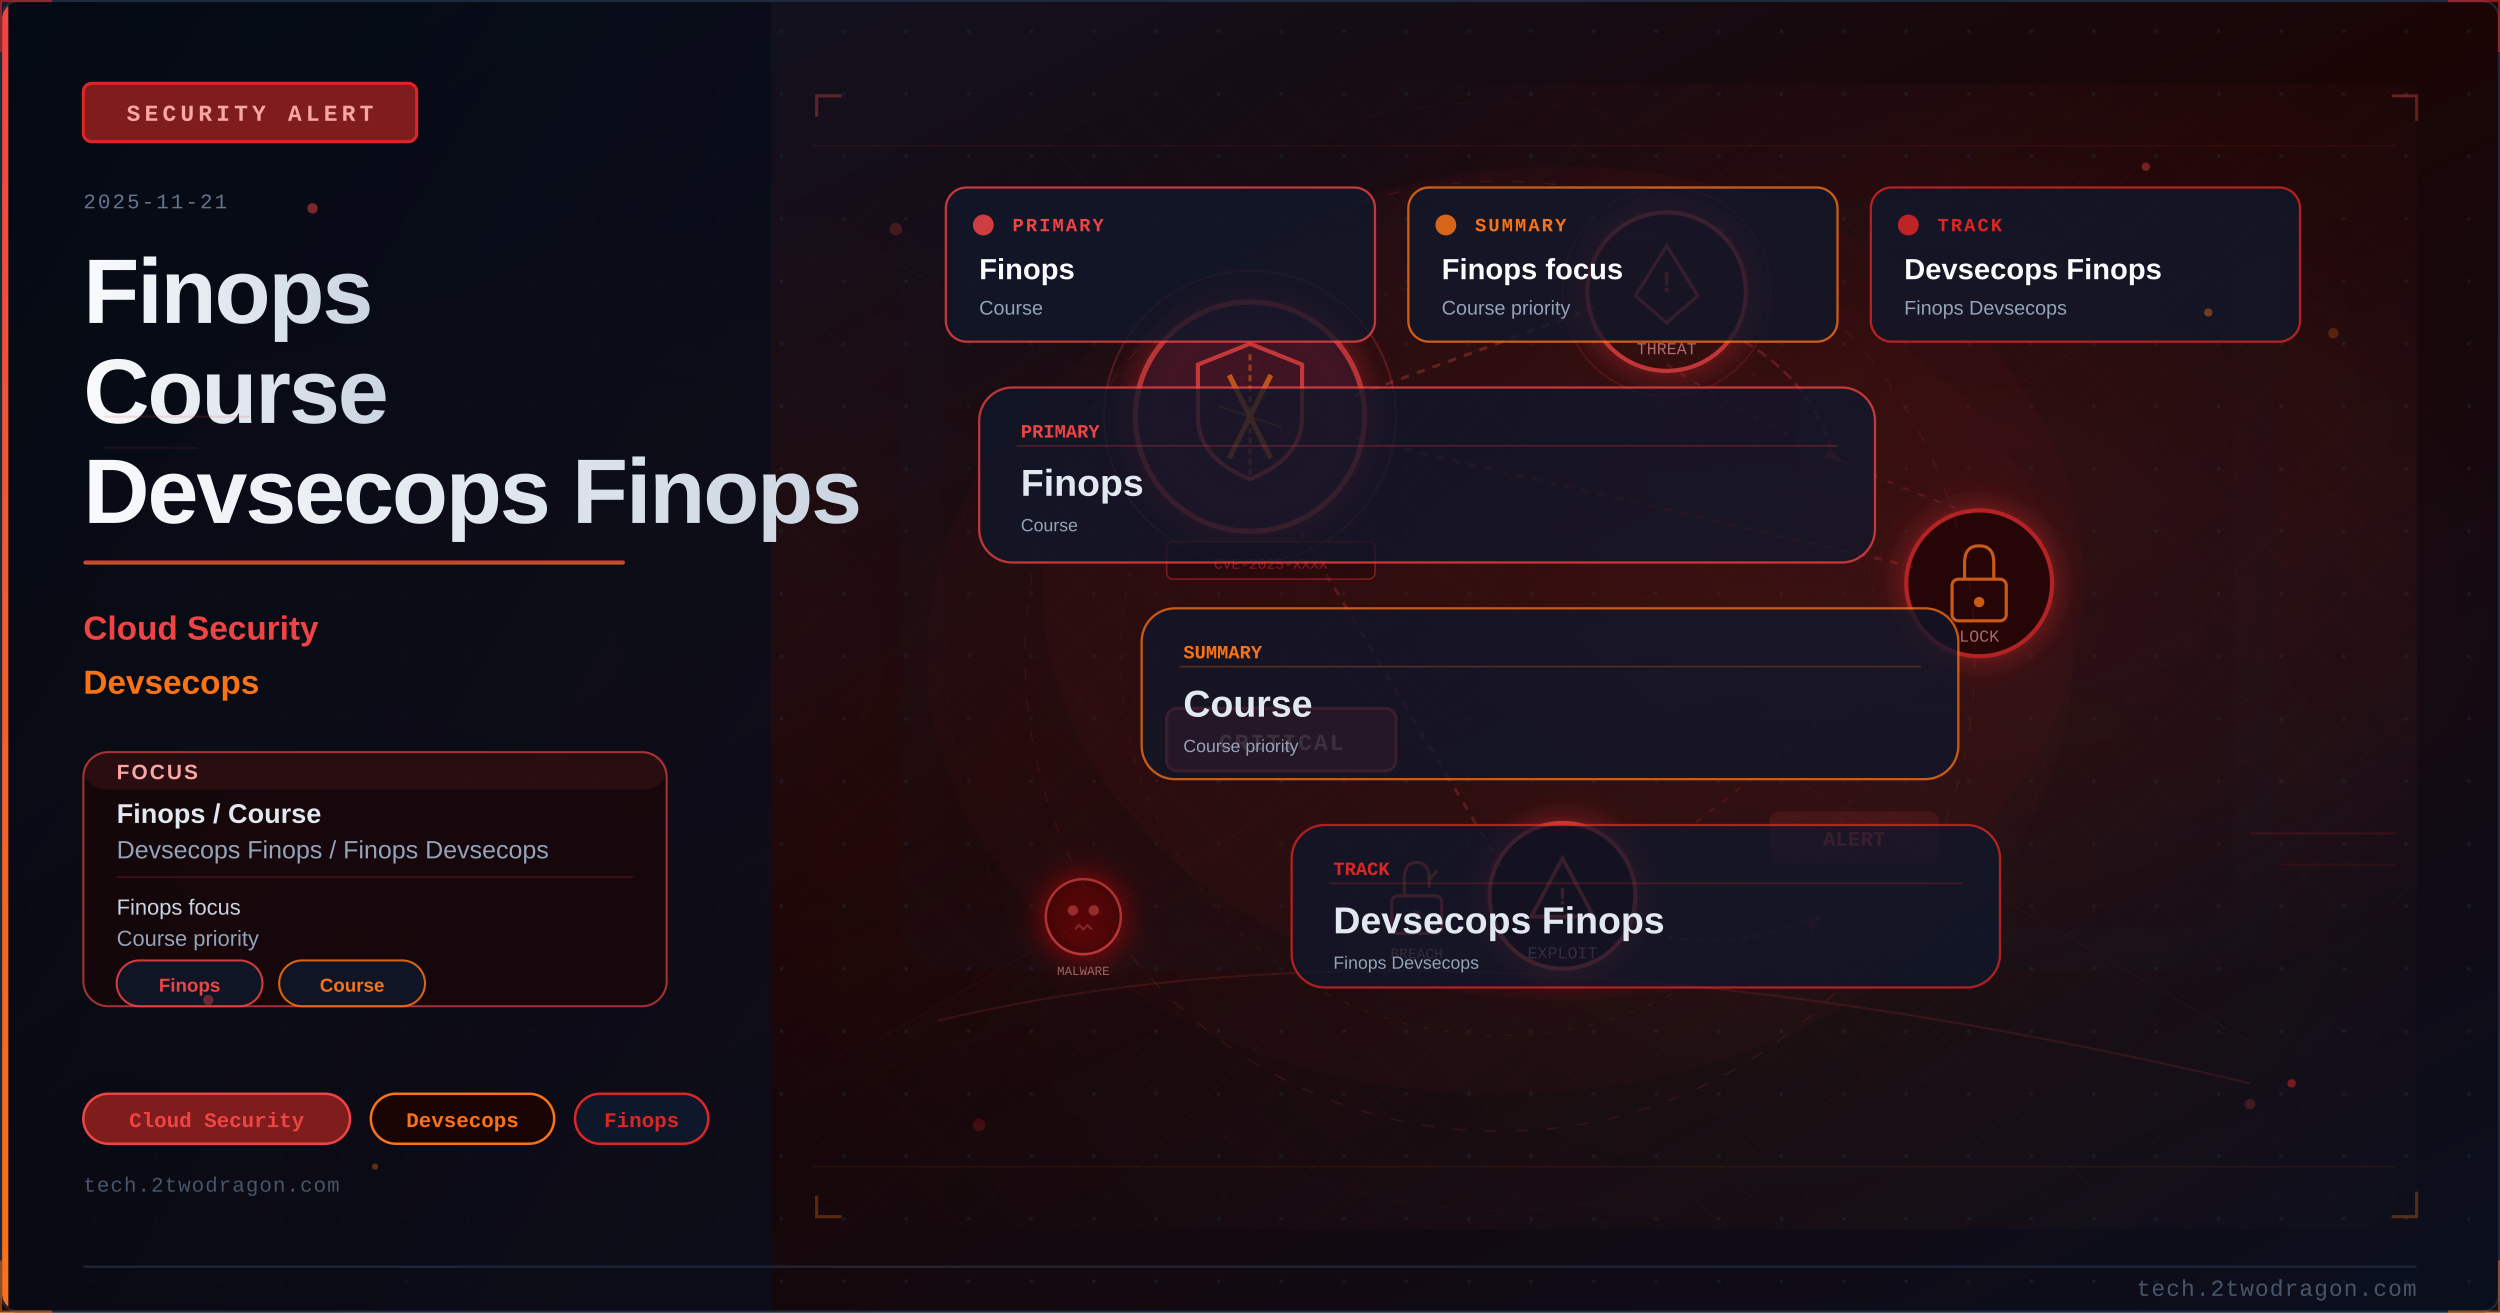
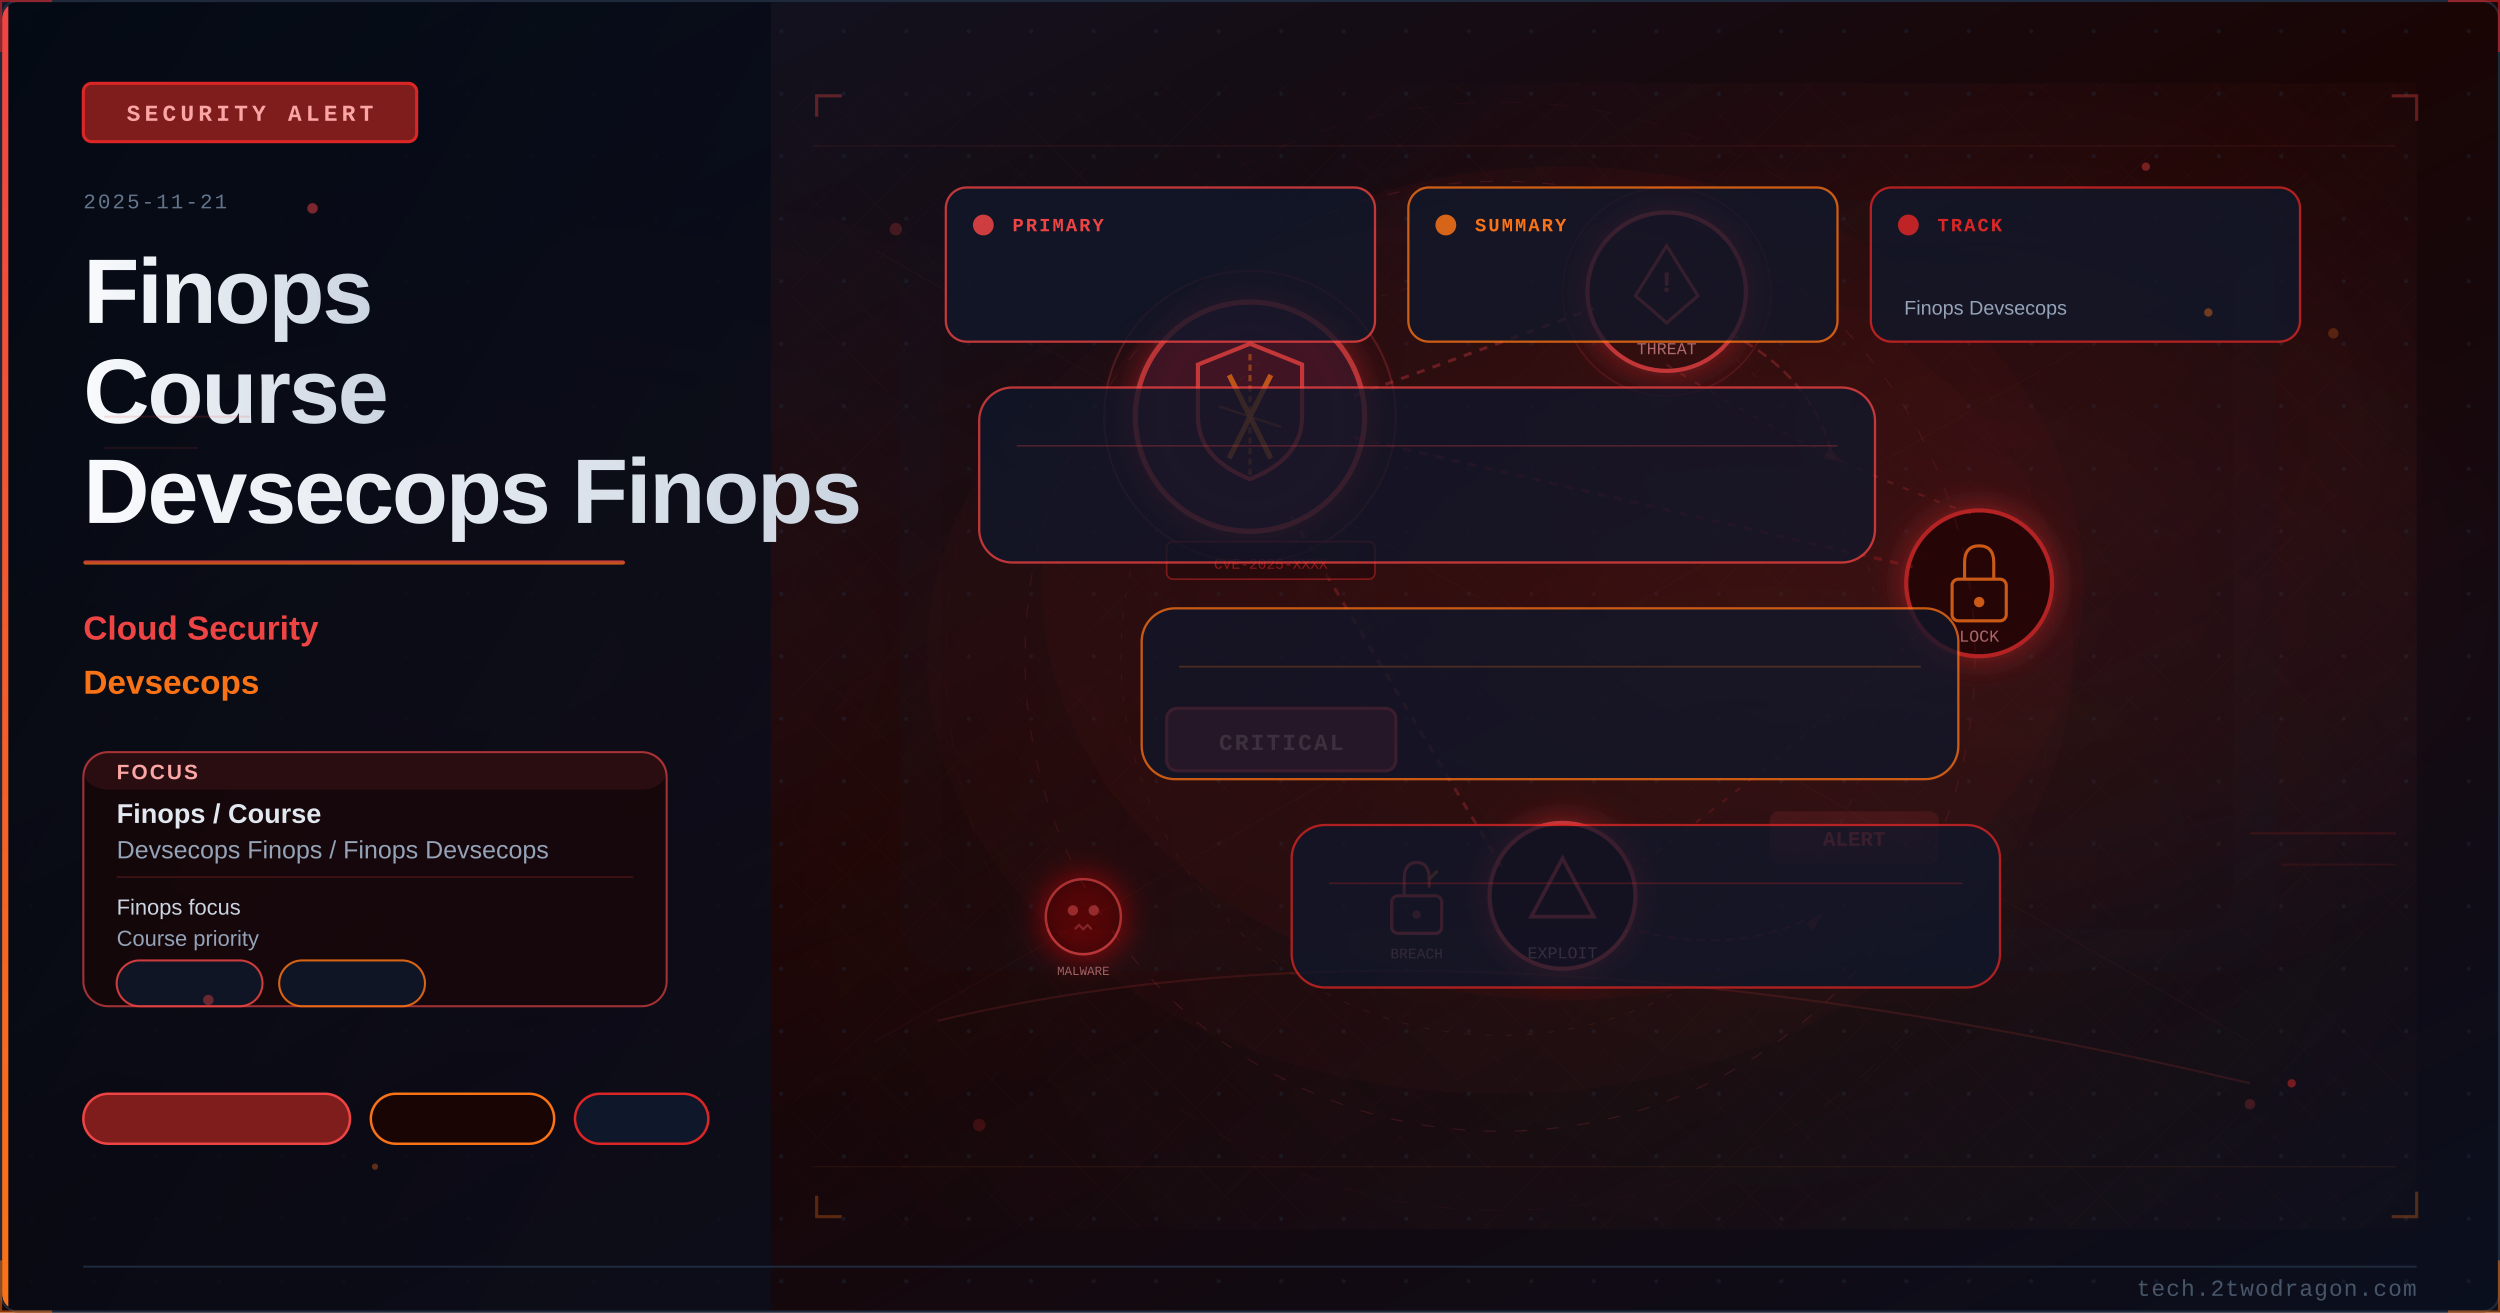
<svg xmlns="http://www.w3.org/2000/svg" viewBox="0 0 1200 630" width="1200" height="630">
  <defs>
    <linearGradient id="udf1491bg" x1="0%" y1="0%" x2="100%" y2="100%">
      <stop offset="0%" style="stop-color:#0f172a" />
      <stop offset="50%" style="stop-color:#1a0505" />
      <stop offset="100%" style="stop-color:#0a0f1e" />
    </linearGradient>
    <linearGradient id="udf1491accent" x1="0%" y1="0%" x2="0%" y2="100%">
      <stop offset="0%" style="stop-color:#ef4444" />
      <stop offset="100%" style="stop-color:#f97316" />
    </linearGradient>
    <linearGradient id="udf1491title" x1="0%" y1="0%" x2="100%" y2="0%">
      <stop offset="0%" style="stop-color:#f8fafc" />
      <stop offset="100%" style="stop-color:#cbd5e1" />
    </linearGradient>
    <linearGradient id="udf1491panel" x1="0%" y1="0%" x2="100%" y2="100%">
      <stop offset="0%" style="stop-color:#020810;stop-opacity:0.85" />
      <stop offset="100%" style="stop-color:#0a0f1e;stop-opacity:0.75" />
    </linearGradient>
    <radialGradient id="udf1491ambientL" cx="20%" cy="50%" r="40%">
      <stop offset="0%" style="stop-color:#ef4444;stop-opacity:0.06" />
      <stop offset="100%" style="stop-color:#ef4444;stop-opacity:0" />
    </radialGradient>
    <radialGradient id="udf1491ambientR" cx="70%" cy="45%" r="35%">
      <stop offset="0%" style="stop-color:#dc2626;stop-opacity:0.08" />
      <stop offset="100%" style="stop-color:#dc2626;stop-opacity:0" />
    </radialGradient>
    <filter id="udf1491glow" x="-100%" y="-100%" width="300%" height="300%">
      <feDropShadow dx="0" dy="0" stdDeviation="8" flood-color="#dc2626" flood-opacity="0.7" />
    </filter>
    <filter id="udf1491blur" x="-50%" y="-50%" width="200%" height="200%">
      <feGaussianBlur stdDeviation="12" />
    </filter>
    <filter id="udf1491textglow" x="-20%" y="-20%" width="140%" height="140%">
      <feDropShadow dx="0" dy="0" stdDeviation="4" flood-color="#ef4444" flood-opacity="0.5" />
    </filter>
    <filter id="udf1491fxGlow" x="-50%" y="-50%" width="200%" height="200%">
      <feGaussianBlur stdDeviation="6" result="b" />
      <feColorMatrix in="b" type="matrix" values="1.2 0.4 0 0 0 0.5 0.6 0 0 0 0 0 0 0 0 0 0 0 0.85 0" result="g" />
      <feMerge>
        <feMergeNode in="g" />
        <feMergeNode in="SourceGraphic" />
      </feMerge>
    </filter>
    <filter id="udf1491fxRed" x="-60%" y="-60%" width="220%" height="220%">
      <feGaussianBlur stdDeviation="8" result="b" />
      <feColorMatrix in="b" type="matrix" values="1.3 0 0 0 0.7 0 0 0 0 0 0 0 0 0 0 0 0 0 0.95 0" result="g" />
      <feMerge>
        <feMergeNode in="g" />
        <feMergeNode in="SourceGraphic" />
      </feMerge>
    </filter>
    <radialGradient id="udf1491sceneGlow1" cx="75%" cy="30%" r="50%">
      <stop offset="0%" stop-color="#ef4444" stop-opacity="0.15" />
      <stop offset="100%" stop-color="#ef4444" stop-opacity="0" />
    </radialGradient>
    <radialGradient id="udf1491sceneGlow2" cx="60%" cy="70%" r="60%">
      <stop offset="0%" stop-color="#f97316" stop-opacity="0.10" />
      <stop offset="100%" stop-color="#f97316" stop-opacity="0" />
    </radialGradient>
    <pattern id="udf1491dots" x="0" y="0" width="30" height="30" patternUnits="userSpaceOnUse">
      <circle cx="15" cy="15" r="1" fill="#1e293b" opacity="0.7" />
    </pattern>
    <clipPath id="udf1491clip">
      <rect x="1" y="1" width="1198" height="628" rx="8" ry="8" />
    </clipPath>
    <style>
      @keyframes udf1491floatUp { 0%{transform:translateY(0);opacity:0.9} 85%{opacity:0.5} 100%{transform:translateY(-80px);opacity:0} }
      @keyframes udf1491pulse { 0%,100%{opacity:0.5} 50%{opacity:1} }
      @keyframes udf1491crackFx { 0%,100%{stroke-opacity:0.6} 50%{stroke-opacity:1} }
      @keyframes udf1491glimmer { 0%{opacity:0.3} 50%{opacity:0.85} 100%{opacity:0.3} }
      @keyframes udf1491dash { to{stroke-dashoffset:-20} }
      @keyframes udf1491rotSpin { from{transform:rotate(0deg)} to{transform:rotate(360deg)} }
      .udf1491fa { animation: udf1491floatUp 3.2s ease-in infinite; }
      .udf1491fb { animation: udf1491floatUp 3.8s ease-in infinite; animation-delay:0.9s; }
      .udf1491fc { animation: udf1491floatUp 2.9s ease-in infinite; animation-delay:1.7s; }
      .udf1491crack { animation: udf1491crackFx 1.9s ease-in-out infinite; }
      .udf1491blink { animation: udf1491pulse 2.2s ease-in-out infinite; }
    </style>
  </defs>
  <rect width="1200" height="630" fill="url(#udf1491bg)" />
  <g clip-path="url(#udf1491clip)">
    <rect width="1200" height="630" fill="url(#udf1491dots)" opacity="0.6" />
    <rect width="1200" height="630" fill="url(#udf1491ambientL)" />
    <rect width="1200" height="630" fill="url(#udf1491ambientR)" />
    <rect x="0" y="0" width="370" height="630" fill="url(#udf1491panel)" />
    <rect x="0" y="0" width="4" height="630" fill="url(#udf1491accent)" />
    <rect x="40" y="40" width="160" height="28" rx="4" fill="#7f1d1d" stroke="#dc2626" stroke-width="1.5" />
    <text x="120" y="58" font-family="Courier New, monospace" font-size="11" fill="#fca5a5" text-anchor="middle" letter-spacing="2" font-weight="bold">SECURITY ALERT</text>
    <text x="40" y="100" font-family="Courier New, monospace" font-size="10" fill="#64748b" letter-spacing="1">2025-11-21</text>
    <text x="40" y="155" font-family="Segoe UI, Arial, sans-serif" font-size="44" fill="url(#udf1491title)" font-weight="700" letter-spacing="-1">Finops</text>
    <text x="40" y="203" font-family="Segoe UI, Arial, sans-serif" font-size="44" fill="url(#udf1491title)" font-weight="700" letter-spacing="-1">Course</text>
    <text x="40" y="251" font-family="Segoe UI, Arial, sans-serif" font-size="44" fill="url(#udf1491title)" font-weight="700" letter-spacing="-1">Devsecops Finops</text>
    <rect x="40" y="269" width="260" height="2" rx="1" fill="url(#udf1491accent)" opacity="0.8" />
    <text x="40" y="307" font-family="Segoe UI, Arial, sans-serif" font-size="16" fill="#ef4444" font-weight="600">Cloud Security</text>
    <text x="40" y="333" font-family="Segoe UI, Arial, sans-serif" font-size="16" fill="#f97316" font-weight="600">Devsecops</text>
    <rect x="40" y="361" width="280" height="122" rx="12" fill="#1a0505" stroke="#ef4444" stroke-width="1" opacity="0.66" />
    <rect x="40" y="361" width="280" height="18" rx="12" fill="#ef4444" opacity="0.10" />
    <text x="56" y="374" font-family="Segoe UI, Arial, sans-serif" font-size="10" fill="#fca5a5" font-weight="700" letter-spacing="1">FOCUS</text>
    <text x="56" y="395" font-family="Segoe UI, Arial, sans-serif" font-size="13" fill="#e2e8f0" font-weight="600">Finops / Course</text>
    <text x="56" y="412" font-family="Segoe UI, Arial, sans-serif" font-size="12" fill="#94a3b8">Devsecops Finops / Finops Devsecops</text>
    <line x1="56" y1="421" x2="304" y2="421" stroke="#ef4444" stroke-width="0.8" opacity="0.20" />
    <text x="56" y="439" font-family="Segoe UI, Arial, sans-serif" font-size="10.5" fill="#cbd5e1">Finops focus</text>
    <text x="56" y="454" font-family="Segoe UI, Arial, sans-serif" font-size="10.5" fill="#94a3b8">Course priority</text>
    <rect x="56" y="461" width="70" height="22" rx="11" fill="#0f172a" stroke="#ef4444" stroke-width="1" opacity="0.85" />
-     <text x="91" y="476" font-family="Segoe UI, Arial, sans-serif" font-size="9" fill="#ef4444" text-anchor="middle" font-weight="600">Finops</text>
    <rect x="134" y="461" width="70" height="22" rx="11" fill="#0f172a" stroke="#f97316" stroke-width="1" opacity="0.85" />
-     <text x="169" y="476" font-family="Segoe UI, Arial, sans-serif" font-size="9" fill="#f97316" text-anchor="middle" font-weight="600">Course</text>
    <rect x="40" y="525" width="128" height="24" rx="12" fill="#7f1d1d" stroke="#ef4444" stroke-width="1.2" />
-     <text x="104" y="541" font-family="Courier New, monospace" font-size="10" fill="#ef4444" text-anchor="middle" font-weight="bold">Cloud Security</text>
    <rect x="178" y="525" width="88" height="24" rx="12" fill="#1a0505" stroke="#f97316" stroke-width="1.2" />
-     <text x="222" y="541" font-family="Courier New, monospace" font-size="10" fill="#f97316" text-anchor="middle" font-weight="bold">Devsecops</text>
    <rect x="276" y="525" width="64" height="24" rx="12" fill="#0f172a" stroke="#dc2626" stroke-width="1.2" />
-     <text x="308" y="541" font-family="Courier New, monospace" font-size="10" fill="#dc2626" text-anchor="middle" font-weight="bold">Finops</text>
-     <text x="40" y="572" font-family="Courier New, monospace" font-size="10" fill="#475569" letter-spacing="0.5">tech.2twodragon.com</text>
    <rect x="380" y="40" width="780" height="550" fill="url(#udf1491sceneGlow1)" opacity="0.6" />
    <rect x="380" y="40" width="780" height="550" fill="url(#udf1491sceneGlow2)" opacity="0.5" />
    <g filter="url(#udf1491glow)">
      <circle cx="600" cy="200" r="55" fill="#0f172a" stroke="#ef4444" stroke-width="2.5" opacity="0.9" />
      <circle cx="600" cy="200" r="55" fill="#dc2626" opacity="0.08" />
    </g>
    <path d="M600 165 L625 175 L625 200 Q625 220 600 230 Q575 220 575 200 L575 175 Z" fill="none" stroke="#ef4444" stroke-width="2" />
    <line x1="590" y1="180" x2="610" y2="220" stroke="#f97316" stroke-width="2.5" opacity="0.9" />
    <line x1="610" y1="180" x2="590" y2="220" stroke="#f97316" stroke-width="2.5" opacity="0.9" />
    <g filter="url(#udf1491glow)">
      <circle cx="800" cy="140" r="38" fill="#1a0505" stroke="#ef4444" stroke-width="2" />
      <circle cx="800" cy="140" r="38" fill="#dc2626" opacity="0.1" />
    </g>
    <polygon points="800,118 815,142 808,148 800,155 792,148 785,142" fill="none" stroke="#ef4444" stroke-width="1.5" />
    <text x="800" y="140" font-family="Courier New, monospace" font-size="14" fill="#ef4444" text-anchor="middle" font-weight="bold">!</text>
    <text x="800" y="170" font-family="Courier New, monospace" font-size="8" fill="#fca5a5" text-anchor="middle" opacity="0.8">THREAT</text>
    <g filter="url(#udf1491glow)">
      <circle cx="950" cy="280" r="35" fill="#1a0505" stroke="#dc2626" stroke-width="2" />
    </g>
    <rect x="937" y="278" width="26" height="20" rx="3" fill="none" stroke="#f97316" stroke-width="1.5" />
    <path d="M943 278 L943 270 Q943 262 950 262 Q957 262 957 270 L957 278" fill="none" stroke="#f97316" stroke-width="1.5" />
    <circle cx="950" cy="289" r="2.5" fill="#f97316" />
    <text x="950" y="308" font-family="Courier New, monospace" font-size="8" fill="#fca5a5" text-anchor="middle" opacity="0.8">LOCK</text>
    <g filter="url(#udf1491glow)">
      <circle cx="750" cy="430" r="35" fill="#1a0505" stroke="#ef4444" stroke-width="2" />
    </g>
    <polygon points="750,412 765,440 735,440" fill="none" stroke="#ef4444" stroke-width="1.8" />
-     <text x="750" y="434" font-family="Courier New, monospace" font-size="12" fill="#ef4444" text-anchor="middle" font-weight="bold">!</text>
    <text x="750" y="460" font-family="Courier New, monospace" font-size="8" fill="#fca5a5" text-anchor="middle" opacity="0.8">EXPLOIT</text>
    <line x1="650" y1="190" x2="765" y2="148" stroke="#ef4444" stroke-width="1.5" opacity="0.4" stroke-dasharray="4 4" style="animation: udf1491dash 2s linear infinite" />
    <line x1="650" y1="210" x2="918" y2="272" stroke="#dc2626" stroke-width="1.5" opacity="0.35" stroke-dasharray="4 4" />
    <line x1="620" y1="248" x2="722" y2="418" stroke="#ef4444" stroke-width="1.5" opacity="0.3" stroke-dasharray="4 4" />
    <path d="M 800 175 Q 870 220 950 248" fill="none" stroke="#ef4444" stroke-width="1" opacity="0.25" stroke-dasharray="3 5" />
    <path d="M 920 305 Q 850 370 780 420" fill="none" stroke="#dc2626" stroke-width="1" opacity="0.25" stroke-dasharray="3 5" />
    <rect x="560" y="340" width="110" height="30" rx="5" fill="#7f1d1d" stroke="#ef4444" stroke-width="1.5" />
    <text x="615" y="360" font-family="Courier New, monospace" font-size="11" fill="#fca5a5" text-anchor="middle" font-weight="bold" letter-spacing="1">CRITICAL</text>
    <circle cx="600" cy="200" r="70" fill="none" stroke="#ef4444" stroke-width="1" opacity="0.3" style="animation: udf1491pulse 3s ease-in-out infinite" />
    <circle cx="800" cy="140" r="50" fill="none" stroke="#ef4444" stroke-width="0.8" opacity="0.2" style="animation: udf1491pulse 4s ease-in-out infinite" />
    <path d="M600 170 L600 230" stroke="#f97316" stroke-width="1.5" opacity="0.6" stroke-dasharray="3 2" />
    <path d="M585 195 L615 205" stroke="#f97316" stroke-width="1" opacity="0.5" />
    <g transform="translate(680,430)">
      <rect x="-12" y="0" width="24" height="18" rx="3" fill="none" stroke="#ef4444" stroke-width="1.5" />
      <path d="M-6 0 L-6 -8 Q-6 -16 0 -16 Q6 -16 6 -8 L6 -4" fill="none" stroke="#ef4444" stroke-width="1.5" />
      <line x1="6" y1="-8" x2="10" y2="-12" stroke="#f97316" stroke-width="1.5" opacity="0.8" />
      <circle cx="0" cy="9" r="2" fill="#ef4444" opacity="0.7" />
    </g>
    <text x="680" y="460" font-family="Courier New, monospace" font-size="7" fill="#fca5a5" text-anchor="middle" opacity="0.7">BREACH</text>
    <path d="M 830 160 Q 870 180 880 220" fill="none" stroke="#ef4444" stroke-width="1.2" opacity="0.35" stroke-dasharray="5 3" style="animation: udf1491dash 2.5s linear infinite" />
    <polygon points="878,215 885,222 875,220" fill="#ef4444" opacity="0.35" />
    <path d="M 780 445 Q 830 460 870 440" fill="none" stroke="#dc2626" stroke-width="1" opacity="0.3" stroke-dasharray="4 3" />
    <polygon points="867,443 875,438 870,447" fill="#dc2626" opacity="0.3" />
    <g transform="translate(520,440)" filter="url(#udf1491fxRed)">
      <circle cx="0" cy="0" r="18" fill="#1a0505" stroke="#ef4444" stroke-width="1.2" opacity="0.8" />
      <circle cx="-5" cy="-3" r="2.5" fill="#ef4444" opacity="0.7" />
      <circle cx="5" cy="-3" r="2.5" fill="#ef4444" opacity="0.7" />
      <path d="M-4 6 L-2 4 L0 6 L2 4 L4 6" fill="none" stroke="#ef4444" stroke-width="1" opacity="0.6" />
    </g>
    <text x="520" y="468" font-family="Courier New, monospace" font-size="6" fill="#fca5a5" text-anchor="middle" opacity="0.6">MALWARE</text>
    <rect x="850" y="390" width="80" height="24" rx="4" fill="#ef4444" opacity="0.15" stroke="#ef4444" stroke-width="1.2" />
    <text x="890" y="406" font-family="Courier New, monospace" font-size="10" fill="#ef4444" text-anchor="middle" font-weight="bold" class="udf1491blink">ALERT</text>
    <rect x="560" y="260" width="100" height="18" rx="3" fill="#1a0505" stroke="#dc2626" stroke-width="0.8" opacity="0.6" />
    <text x="610" y="273" font-family="Courier New, monospace" font-size="7" fill="#dc2626" text-anchor="middle" opacity="0.7">CVE-2025-XXXX</text>
    <ellipse cx="750" cy="280" rx="250" ry="200" fill="#dc2626" opacity="0.04" />
    <defs>
      <pattern id="udf1491mesh" x="0" y="0" width="28" height="28" patternUnits="userSpaceOnUse">
        <path d="M 0 14 L 14 0 L 28 14 L 14 28 Z" fill="none" stroke="#ef4444" stroke-width="0.35" opacity="0.12" />
      </pattern>
    </defs>
    <rect x="380" y="40" width="780" height="550" fill="url(#udf1491mesh)" opacity="0.25" />
    <circle cx="720" cy="315" r="228" fill="none" stroke="#ef4444" stroke-width="0.55" stroke-dasharray="6 9" opacity="0.16" />
    <circle cx="720" cy="315" r="182" fill="none" stroke="#f97316" stroke-width="0.45" stroke-dasharray="3 7" opacity="0.11" />
    <circle cx="720" cy="315" r="266" fill="none" stroke="#dc2626" stroke-width="0.35" stroke-dasharray="10 12" opacity="0.08" />
    <line x1="390" y1="70" x2="1150" y2="70" stroke="#ef4444" stroke-width="0.6" opacity="0.10" />
    <line x1="390" y1="560" x2="1150" y2="560" stroke="#f97316" stroke-width="0.6" opacity="0.08" />
    <line x1="420" y1="120" x2="1080" y2="500" stroke="#ef4444" stroke-width="0.35" opacity="0.08" />
    <line x1="1080" y1="120" x2="420" y2="500" stroke="#f97316" stroke-width="0.35" opacity="0.06" />
    <polyline points="392,56 392,46 404,46" fill="none" stroke="#ef4444" stroke-width="1.5" opacity="0.35" />
    <polyline points="1148,46 1160,46 1160,58" fill="none" stroke="#ef4444" stroke-width="1.5" opacity="0.35" />
    <polyline points="392,574 392,584 404,584" fill="none" stroke="#f97316" stroke-width="1.5" opacity="0.30" />
    <polyline points="1148,584 1160,584 1160,572" fill="none" stroke="#f97316" stroke-width="1.5" opacity="0.30" />
    <ellipse cx="720" cy="315" rx="275" ry="210" fill="#dc2626" opacity="0.03" />
    <circle cx="430" cy="110" r="3" fill="#ef4444" opacity="0.22" />
    <circle cx="1120" cy="160" r="2.5" fill="#f97316" opacity="0.24" />
    <circle cx="470" cy="540" r="3" fill="#dc2626" opacity="0.20" />
    <circle cx="1080" cy="530" r="2.5" fill="#ef4444" opacity="0.20" />
    <rect x="432" y="96" width="660" height="370" rx="24" fill="#0f172a" opacity="0.12" />
    <rect x="452" y="116" width="620" height="330" rx="20" fill="#1a0505" opacity="0.09" />
    <path d="M 450 490 Q 700 430 1080 520" fill="none" stroke="#ef4444" stroke-width="1.0" opacity="0.14" />
    <rect x="454" y="90" width="206" height="74" rx="10" fill="#0f172a" stroke="#ef4444" stroke-width="1.1" opacity="0.78" />
    <circle cx="472" cy="108" r="5" fill="#ef4444" opacity="0.85" />
    <text x="486" y="111" font-family="Courier New, monospace" font-size="9" fill="#ef4444" font-weight="700" letter-spacing="1">PRIMARY</text>
-     <text x="470" y="134" font-family="Segoe UI, Arial, sans-serif" font-size="14" fill="#f8fafc" font-weight="700">Finops</text>
-     <text x="470" y="151" font-family="Segoe UI, Arial, sans-serif" font-size="9.5" fill="#94a3b8">Course</text>
    <rect x="676" y="90" width="206" height="74" rx="10" fill="#0f172a" stroke="#f97316" stroke-width="1.1" opacity="0.78" />
    <circle cx="694" cy="108" r="5" fill="#f97316" opacity="0.85" />
    <text x="708" y="111" font-family="Courier New, monospace" font-size="9" fill="#f97316" font-weight="700" letter-spacing="1">SUMMARY</text>
-     <text x="692" y="134" font-family="Segoe UI, Arial, sans-serif" font-size="14" fill="#f8fafc" font-weight="700">Finops focus</text>
-     <text x="692" y="151" font-family="Segoe UI, Arial, sans-serif" font-size="9.5" fill="#94a3b8">Course priority</text>
    <rect x="898" y="90" width="206" height="74" rx="10" fill="#0f172a" stroke="#dc2626" stroke-width="1.1" opacity="0.78" />
    <circle cx="916" cy="108" r="5" fill="#dc2626" opacity="0.85" />
    <text x="930" y="111" font-family="Courier New, monospace" font-size="9" fill="#dc2626" font-weight="700" letter-spacing="1">TRACK</text>
-     <text x="914" y="134" font-family="Segoe UI, Arial, sans-serif" font-size="14" fill="#f8fafc" font-weight="700">Devsecops Finops</text>
    <text x="914" y="151" font-family="Segoe UI, Arial, sans-serif" font-size="9.5" fill="#94a3b8">Finops Devsecops</text>
    <rect x="470" y="186" width="430" height="84" rx="16" fill="#0f172a" stroke="#ef4444" stroke-width="1.1" opacity="0.76" />
    <line x1="488" y1="214" x2="882" y2="214" stroke="#ef4444" stroke-width="0.8" opacity="0.25" />
-     <text x="490" y="210" font-family="Courier New, monospace" font-size="9" fill="#ef4444" font-weight="700">PRIMARY</text>
-     <text x="490" y="238" font-family="Segoe UI, Arial, sans-serif" font-size="18" fill="#e2e8f0" font-weight="700">Finops</text>
-     <text x="490" y="255" font-family="Segoe UI, Arial, sans-serif" font-size="8.5" fill="#94a3b8">Course</text>
    <rect x="548" y="292" width="392" height="82" rx="16" fill="#0f172a" stroke="#f97316" stroke-width="1.1" opacity="0.76" />
    <line x1="566" y1="320" x2="922" y2="320" stroke="#f97316" stroke-width="0.8" opacity="0.25" />
-     <text x="568" y="316" font-family="Courier New, monospace" font-size="9" fill="#f97316" font-weight="700">SUMMARY</text>
-     <text x="568" y="344" font-family="Segoe UI, Arial, sans-serif" font-size="18" fill="#e2e8f0" font-weight="700">Course</text>
-     <text x="568" y="361" font-family="Segoe UI, Arial, sans-serif" font-size="8.5" fill="#94a3b8">Course priority</text>
    <rect x="620" y="396" width="340" height="78" rx="16" fill="#0f172a" stroke="#dc2626" stroke-width="1.1" opacity="0.76" />
    <line x1="638" y1="424" x2="942" y2="424" stroke="#dc2626" stroke-width="0.8" opacity="0.25" />
-     <text x="640" y="420" font-family="Courier New, monospace" font-size="9" fill="#dc2626" font-weight="700">TRACK</text>
-     <text x="640" y="448" font-family="Segoe UI, Arial, sans-serif" font-size="18" fill="#e2e8f0" font-weight="700">Devsecops Finops</text>
-     <text x="640" y="465" font-family="Segoe UI, Arial, sans-serif" font-size="8.5" fill="#94a3b8">Finops Devsecops</text>
    <circle cx="150" cy="100" r="2.5" fill="#ef4444" opacity="0.5">
      <animate attributeName="opacity" values="0.5;0.15;0.5" dur="3.0s" repeatCount="indefinite" />
    </circle>
    <circle cx="1060" cy="150" r="2.0" fill="#f97316" opacity="0.4">
      <animate attributeName="opacity" values="0.4;0.12;0.4" dur="2.8s" repeatCount="indefinite" />
    </circle>
    <circle cx="100" cy="480" r="2.5" fill="#ef4444" opacity="0.4">
      <animate attributeName="opacity" values="0.4;0.12;0.4" dur="3.5s" repeatCount="indefinite" />
    </circle>
    <circle cx="1100" cy="520" r="2.0" fill="#dc2626" opacity="0.5">
      <animate attributeName="opacity" values="0.5;0.15;0.5" dur="4.0s" repeatCount="indefinite" />
    </circle>
    <circle cx="180" cy="560" r="1.5" fill="#f97316" opacity="0.35">
      <animate attributeName="opacity" values="0.35;0.10;0.35" dur="3.2s" repeatCount="indefinite" />
    </circle>
    <circle cx="1030" cy="80" r="2.0" fill="#ef4444" opacity="0.4">
      <animate attributeName="opacity" values="0.4;0.12;0.4" dur="2.5s" repeatCount="indefinite" />
    </circle>
    <line x1="50" y1="200" x2="120" y2="200" stroke="#ef4444" stroke-width="1" opacity="0.15" />
    <line x1="50" y1="215" x2="95" y2="215" stroke="#ef4444" stroke-width="1" opacity="0.1" />
    <line x1="1080" y1="400" x2="1150" y2="400" stroke="#dc2626" stroke-width="1" opacity="0.15" />
    <line x1="1095" y1="415" x2="1150" y2="415" stroke="#dc2626" stroke-width="1" opacity="0.1" />
    <rect width="1200" height="2" x="0" y="0" fill="#ef4444" opacity="0">
      <animate attributeName="y" values="-2;632" dur="6s" repeatCount="indefinite" />
      <animate attributeName="opacity" values="0;0.03;0.03;0" dur="6s" repeatCount="indefinite" keyTimes="0;0.1;0.9;1" />
    </rect>
  </g>
  <line x1="40" y1="608" x2="1160" y2="608" stroke="#1e293b" stroke-width="1" />
  <text x="1160" y="622" font-family="Courier New, monospace" font-size="11" fill="#475569" text-anchor="end" letter-spacing="0.5">tech.2twodragon.com</text>
  <rect x="0.5" y="0.5" width="1199" height="629" rx="8" ry="8" fill="none" stroke="#1e293b" stroke-width="1" />
  <polyline points="0,25 0,0 25,0" fill="none" stroke="#dc2626" stroke-width="2" opacity="0.6" />
  <polyline points="1175,0 1200,0 1200,25" fill="none" stroke="#dc2626" stroke-width="2" opacity="0.6" />
  <polyline points="0,605 0,630 25,630" fill="none" stroke="#f97316" stroke-width="2" opacity="0.5" />
  <polyline points="1175,630 1200,630 1200,605" fill="none" stroke="#f97316" stroke-width="2" opacity="0.5" />
</svg>
